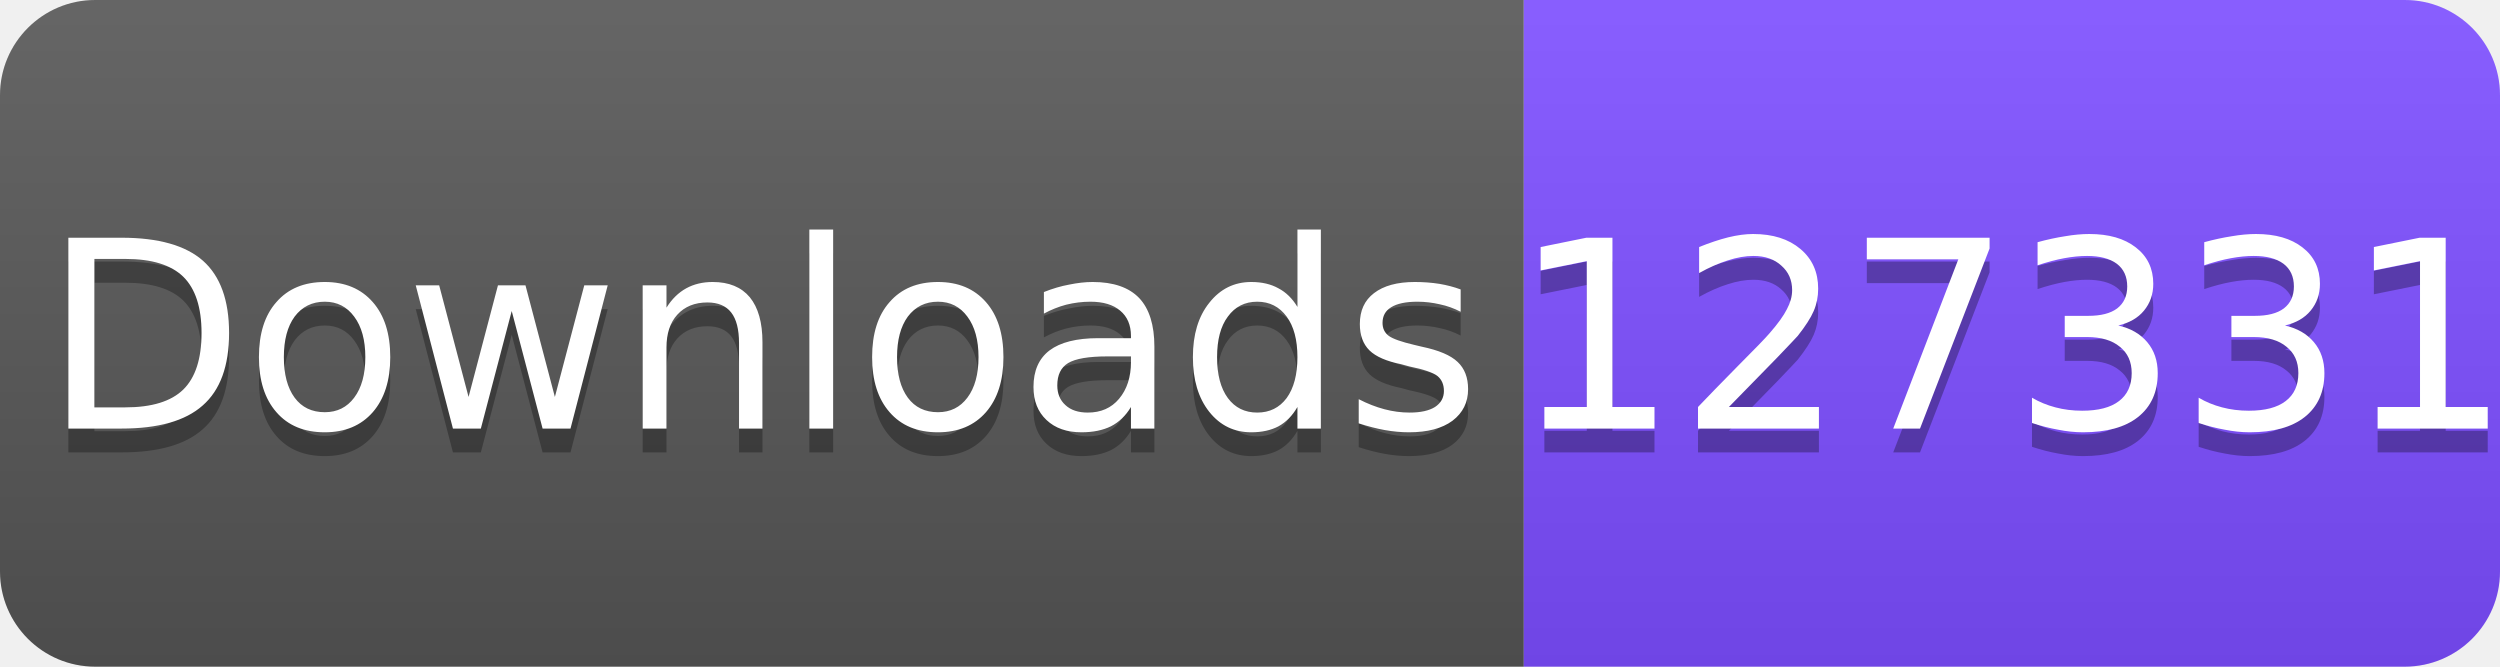
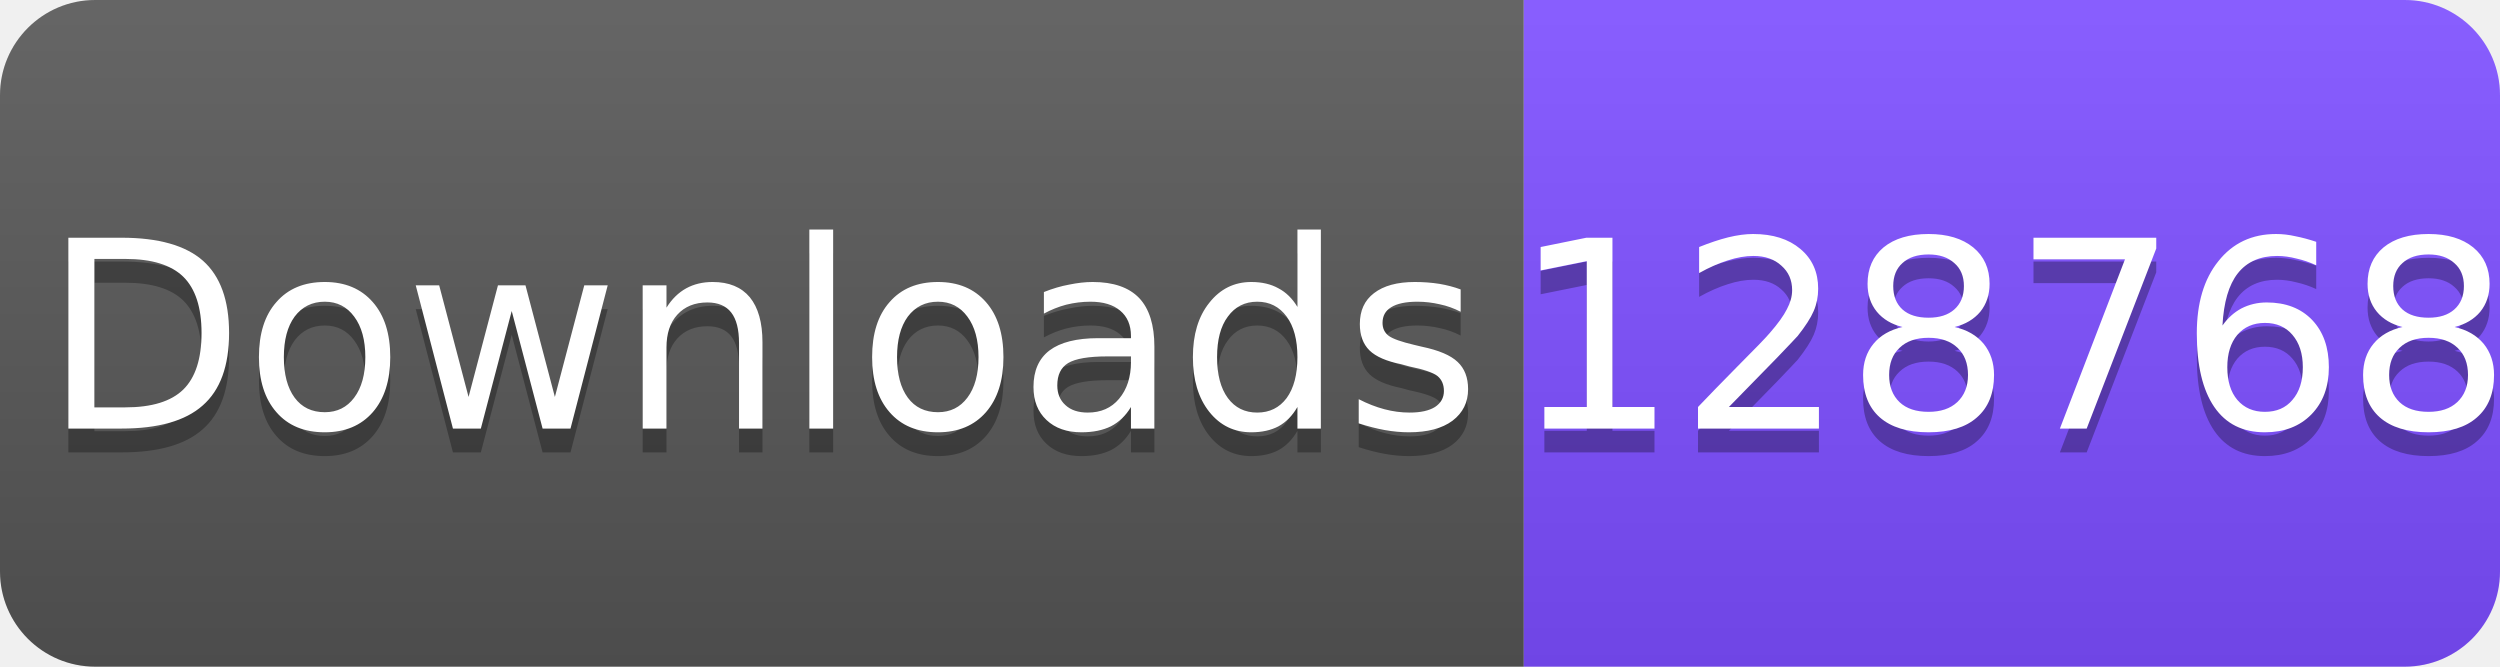
<svg xmlns="http://www.w3.org/2000/svg" width="105" height="28" viewBox="0 0 105 28">
  <linearGradient id="s" x2="0" y2="100%">
    <stop offset="0" stop-color="#fff" stop-opacity=".1" />
    <stop offset="1" stop-opacity=".1" />
  </linearGradient>
  <clipPath id="r">
    <rect width="105" height="28" rx="4" fill="#fff" />
  </clipPath>
  <g clip-path="url(#r)">
    <rect width="64" height="28" fill="#555" />
    <rect x="64" width="41" height="28" fill="#7C4DFF" />
    <rect width="105" height="28" fill="url(#s)" />
  </g>
  <g fill="#fff" text-anchor="middle" font-family="Verdana,Geneva,DejaVu Sans,sans-serif" font-size="11">
    <text x="32" y="19" fill="#010101" fill-opacity=".3">Downloads</text>
    <text x="32" y="18">Downloads</text>
-     <text x="84.5" y="19" fill="#010101" fill-opacity=".3">127331</text>
-     <text x="84.5" y="18">127331</text>
+     <text x="84.5" y="19" fill="#010101" fill-opacity=".3">128768</text>
+     <text x="84.5" y="18">128768</text>
  </g>
</svg>
